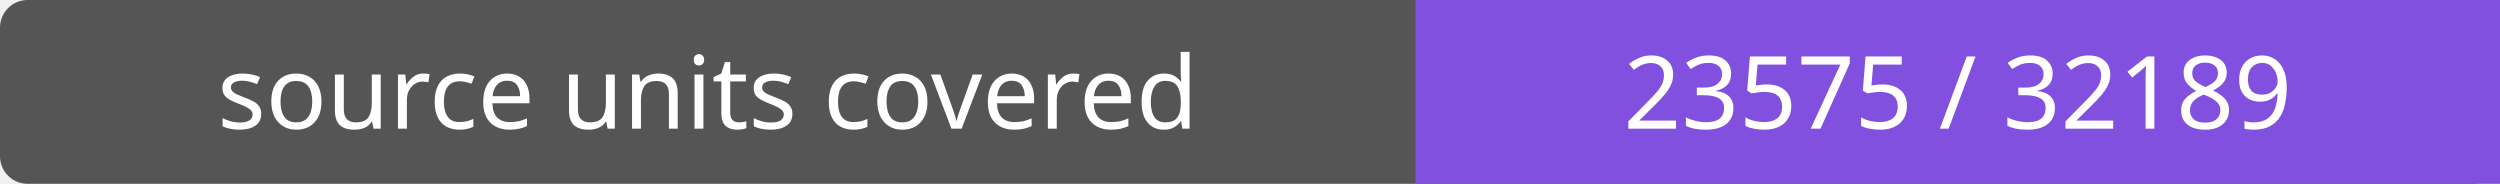
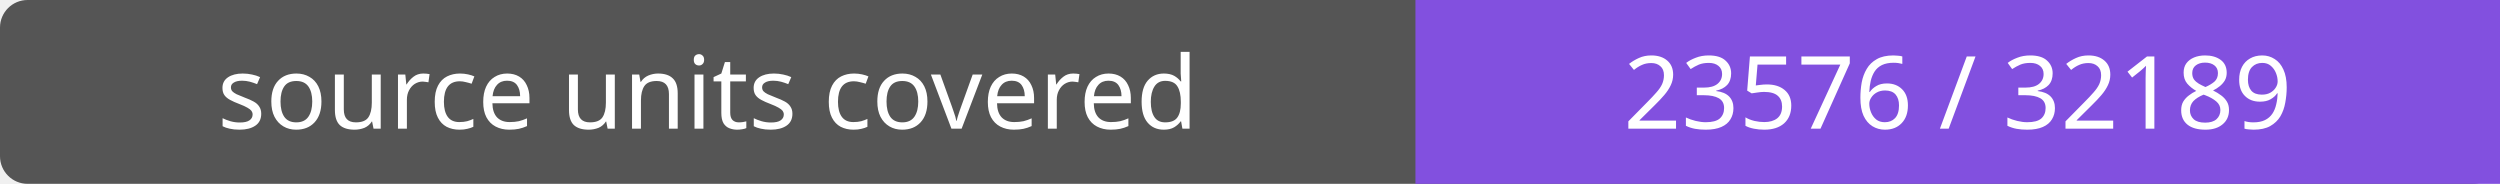
- <svg xmlns="http://www.w3.org/2000/svg" width="272" height="20" role="img" aria-label="source units covered: 23575 / 32189">
+ <svg xmlns="http://www.w3.org/2000/svg" width="272" height="20" role="img" aria-label="source units covered: 23576 / 32189">
  <rect width="272" height="20" rx="3" fill="#555" />
  <path fill="#8250df" d="M154 0h118v20H154z" />
  <g fill="#fff" text-anchor="middle" font-family="Verdana,sans-serif" font-size="11">
    <text x="77.0" y="14">source units covered</text>
-     <text x="213.0" y="14">23575 / 32189</text>
+     <text x="213.0" y="14">23576 / 32189</text>
  </g>
</svg>
